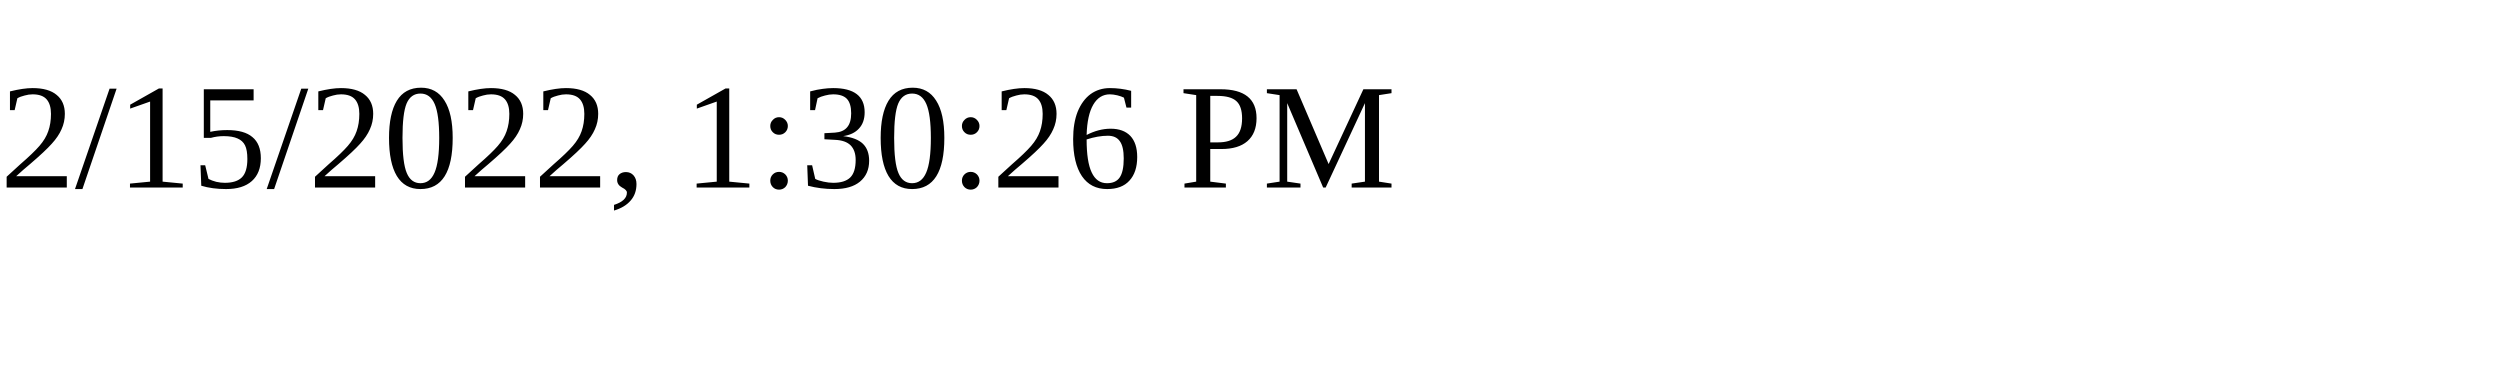
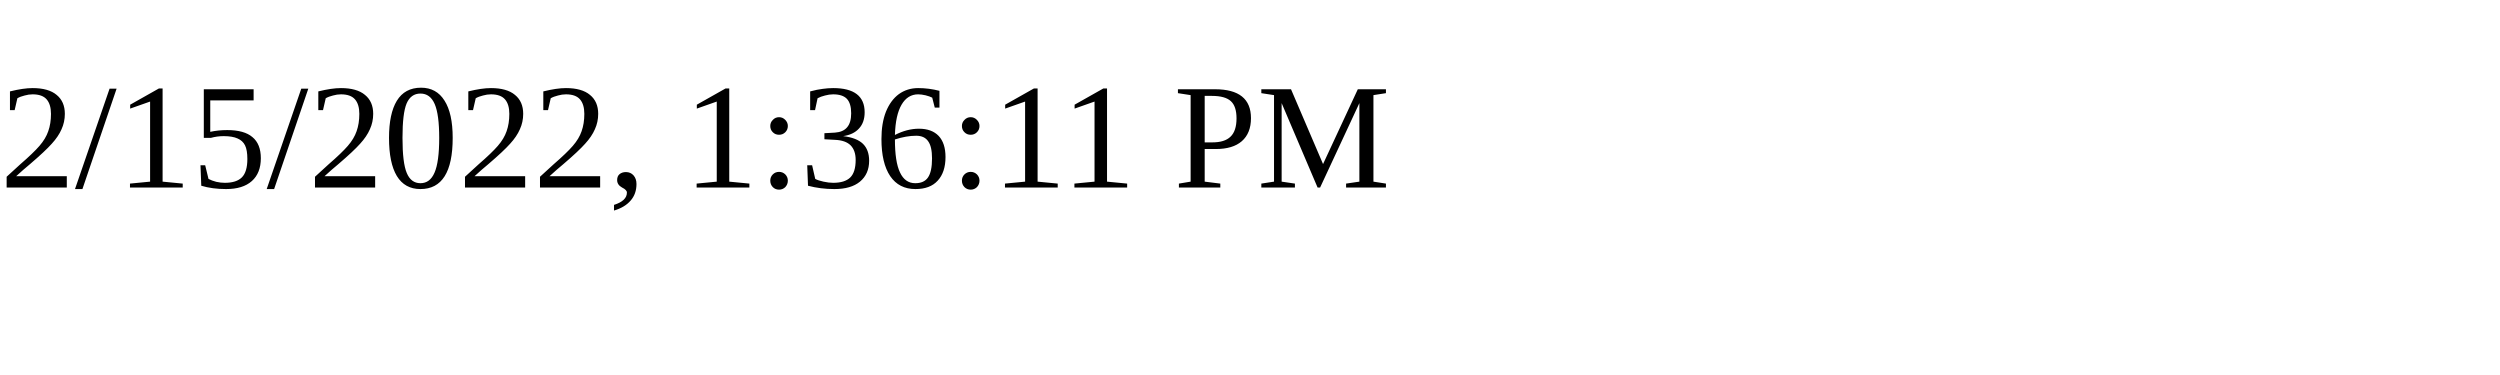
<svg xmlns="http://www.w3.org/2000/svg" height="30" width="200">
-   <text x="0" y="15">2/15/2022, 1:30:26 PM</text>
+   <text x="0" y="15">2/15/2022, 1:36:11 PM</text>
</svg>
